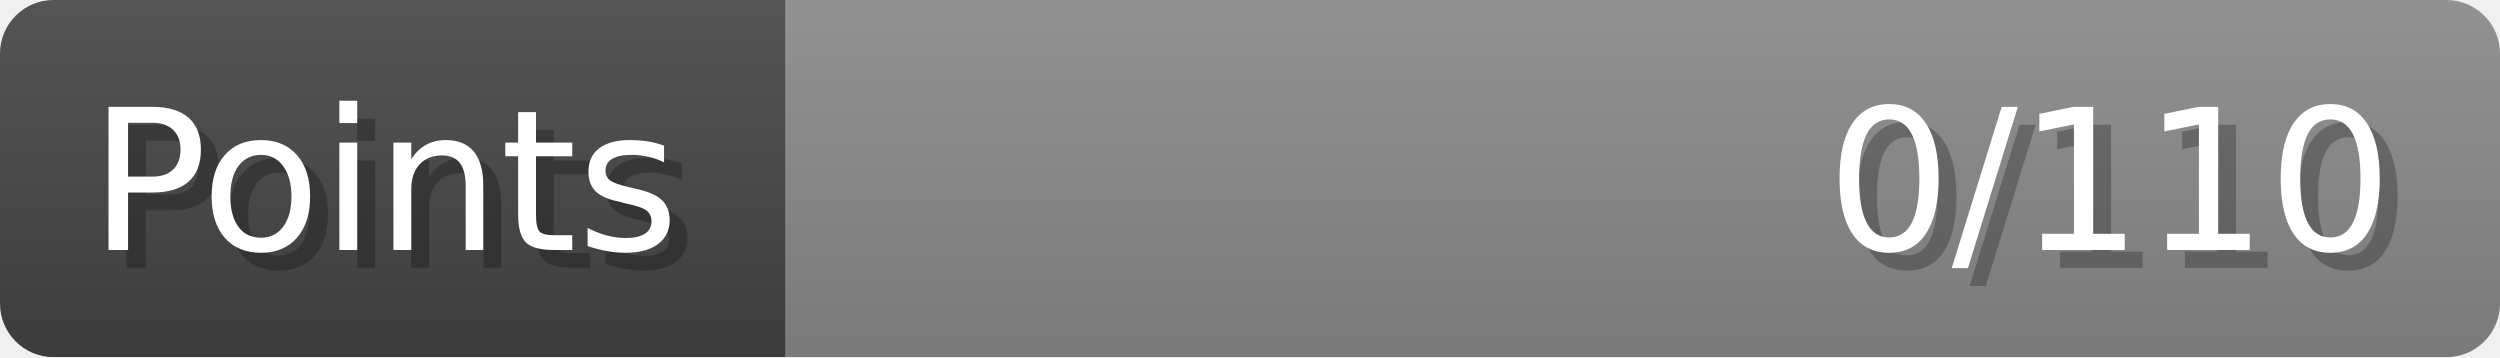
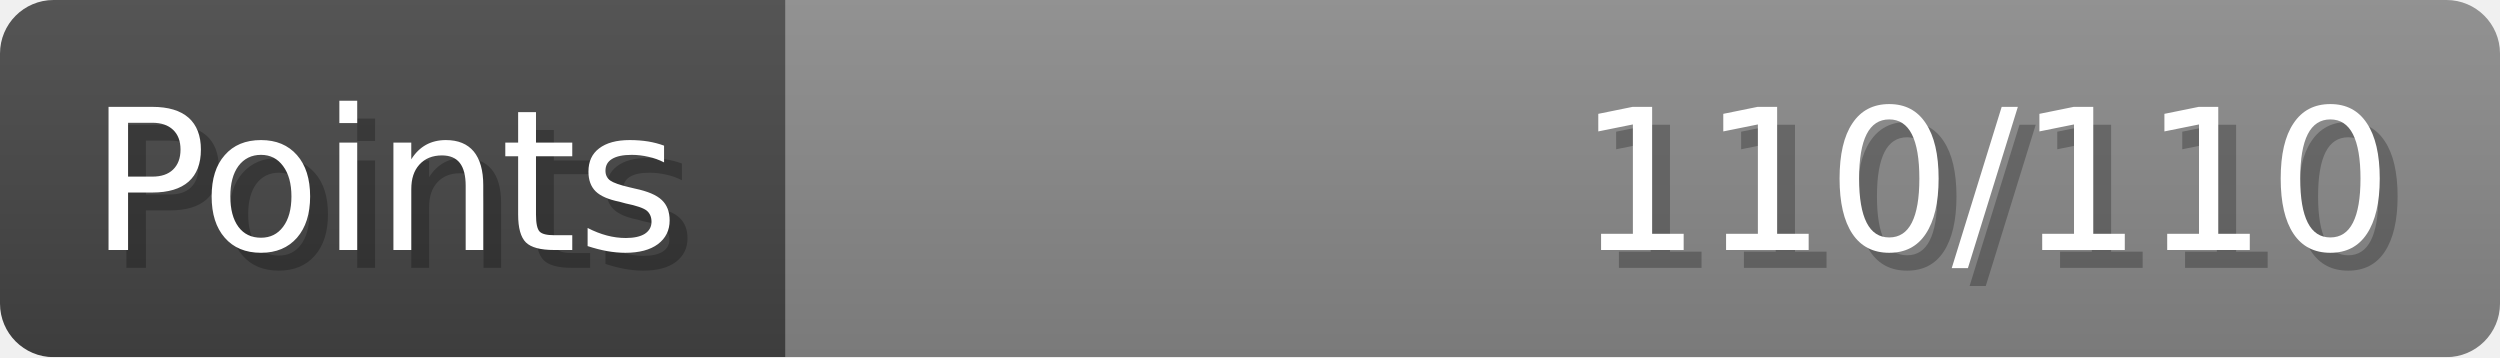
- <svg xmlns="http://www.w3.org/2000/svg" width="140px" height="20px" role="img" aria-label="Points: 0/110">
+ <svg xmlns="http://www.w3.org/2000/svg" width="140px" height="20px" role="img" aria-label="Points: 110/110">
  <linearGradient id="a" x2="0" y2="100%">
    <stop offset="0" stop-opacity=".1" stop-color="#EEE" />
    <stop offset="1" stop-opacity=".1" />
  </linearGradient>
  <mask id="m">
    <rect width="100%" height="100%" rx="3" fill="#FFF" />
  </mask>
  <g mask="url(#m)">
    <rect x="0" y="0" width="44" height="20" fill="#444" />
    <svg x="44" y="0" width="96" height="20">
      <rect width="100%" height="100%" fill="#888888" />
      <rect width="0%" height="100%" fill="#33CC11" transform="">
-         <animate attributeName="width" begin="0.5s" dur="600ms" from="0%" to="0%" repeatCount="1" fill="freeze" calcMode="spline" keyTimes="0; 1" keySplines="0.3, 0.61, 0.355, 1" />
+         <animate attributeName="width" begin="0.5s" dur="600ms" from="0%" to="100%" repeatCount="1" fill="freeze" calcMode="spline" keyTimes="0; 1" keySplines="0.3, 0.61, 0.355, 1" />
      </rect>
    </svg>
    <rect width="140" height="20" fill="url(#a)" />
  </g>
  <g aria-hidden="true" font-size="11" font-family="Verdana, DejaVu Sans, sans-serif" fill="#FFFFFF">
    <text x="6" y="15" fill="#000" opacity="0.25">Points</text>
    <text x="5" y="14">Points</text>
-     <text x="135" y="15" fill="#000" opacity="0.25" text-anchor="end">0/110</text>
-     <text x="134" y="14" text-anchor="end">0/110</text>
+     <text x="135" y="15" fill="#000" opacity="0.25" text-anchor="end">110/110</text>
+     <text x="134" y="14" text-anchor="end">110/110</text>
  </g>
</svg>
